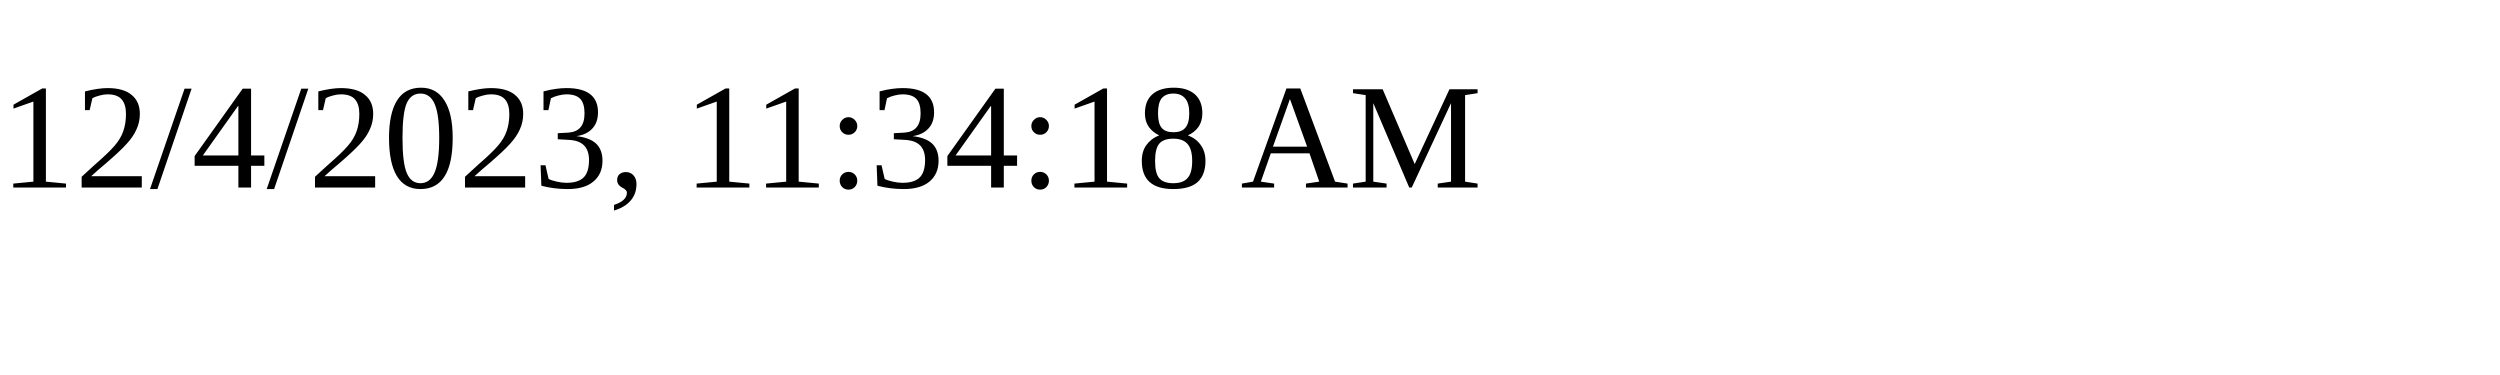
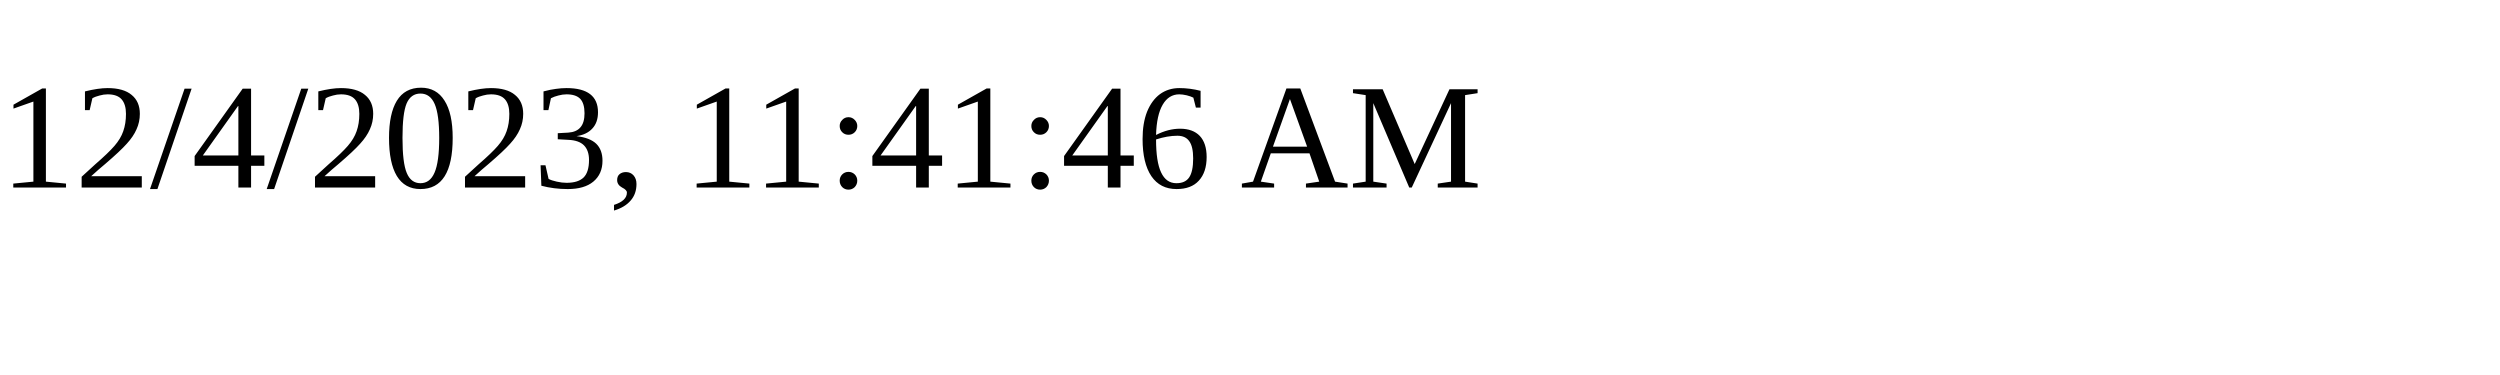
<svg xmlns="http://www.w3.org/2000/svg" height="30" width="200">
-   <text x="0" y="15">12/4/2023, 11:34:18 AM</text>
+   <text x="0" y="15">12/4/2023, 11:41:46 AM</text>
</svg>
